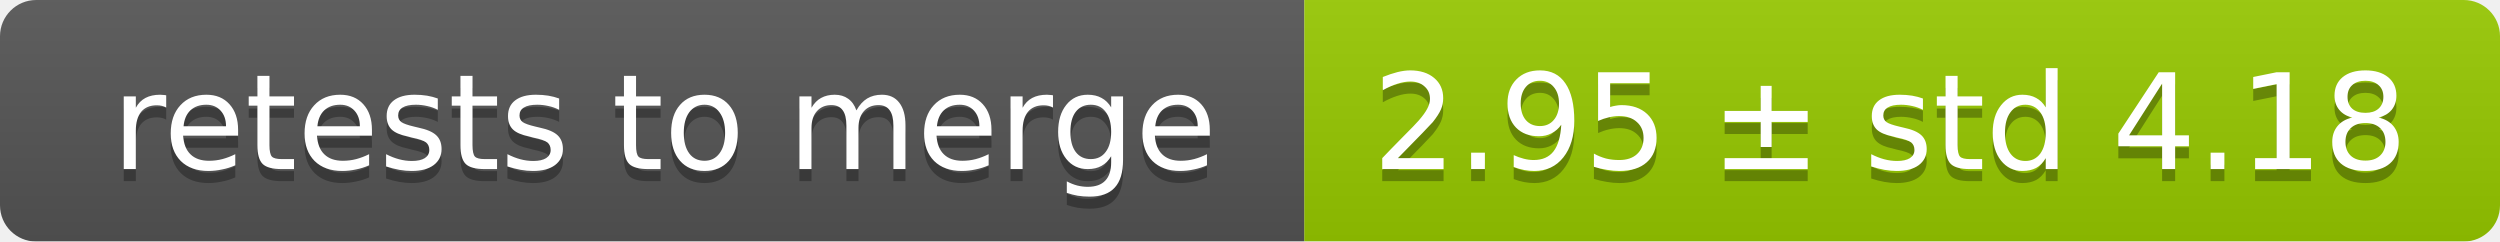
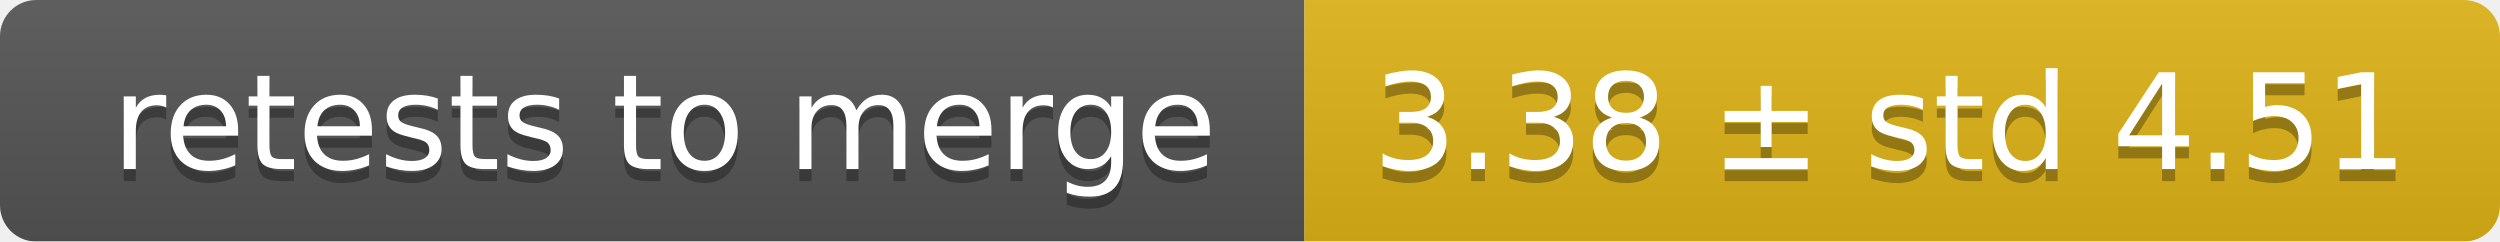
<svg xmlns="http://www.w3.org/2000/svg" width="207" height="20">
  <linearGradient id="smooth" x2="0" y2="100%">
    <stop offset="0" stop-color="#bbb" stop-opacity=".1" />
    <stop offset="1" stop-opacity=".1" />
  </linearGradient>
  <mask id="round">
    <rect width="207" height="20" rx="3" fill="#fff" />
  </mask>
  <g mask="url(#round)">
    <rect width="108" height="20" fill="#555" />
-     <rect x="108" width="99" height="20" fill="#97ca00" />
+     <rect x="108" width="99" height="20" fill="#dfb317" />
    <rect width="207" height="20" fill="url(#smooth)" />
  </g>
  <g fill="#fff" text-anchor="middle" font-family="DejaVu Sans,Verdana,Geneva,sans-serif" font-size="11">
    <text x="55" y="15" fill="#010101" fill-opacity=".3">retests to merge</text>
    <text x="55" y="14">retests to merge</text>
-     <text x="156.5" y="15" fill="#010101" fill-opacity=".3">2.95 ± std 4.18</text>
-     <text x="156.5" y="14">2.95 ± std 4.18</text>
+     <text x="156.5" y="15" fill="#010101" fill-opacity=".3">3.38 ± std 4.51</text>
+     <text x="156.5" y="14">3.38 ± std 4.51</text>
  </g>
</svg>
